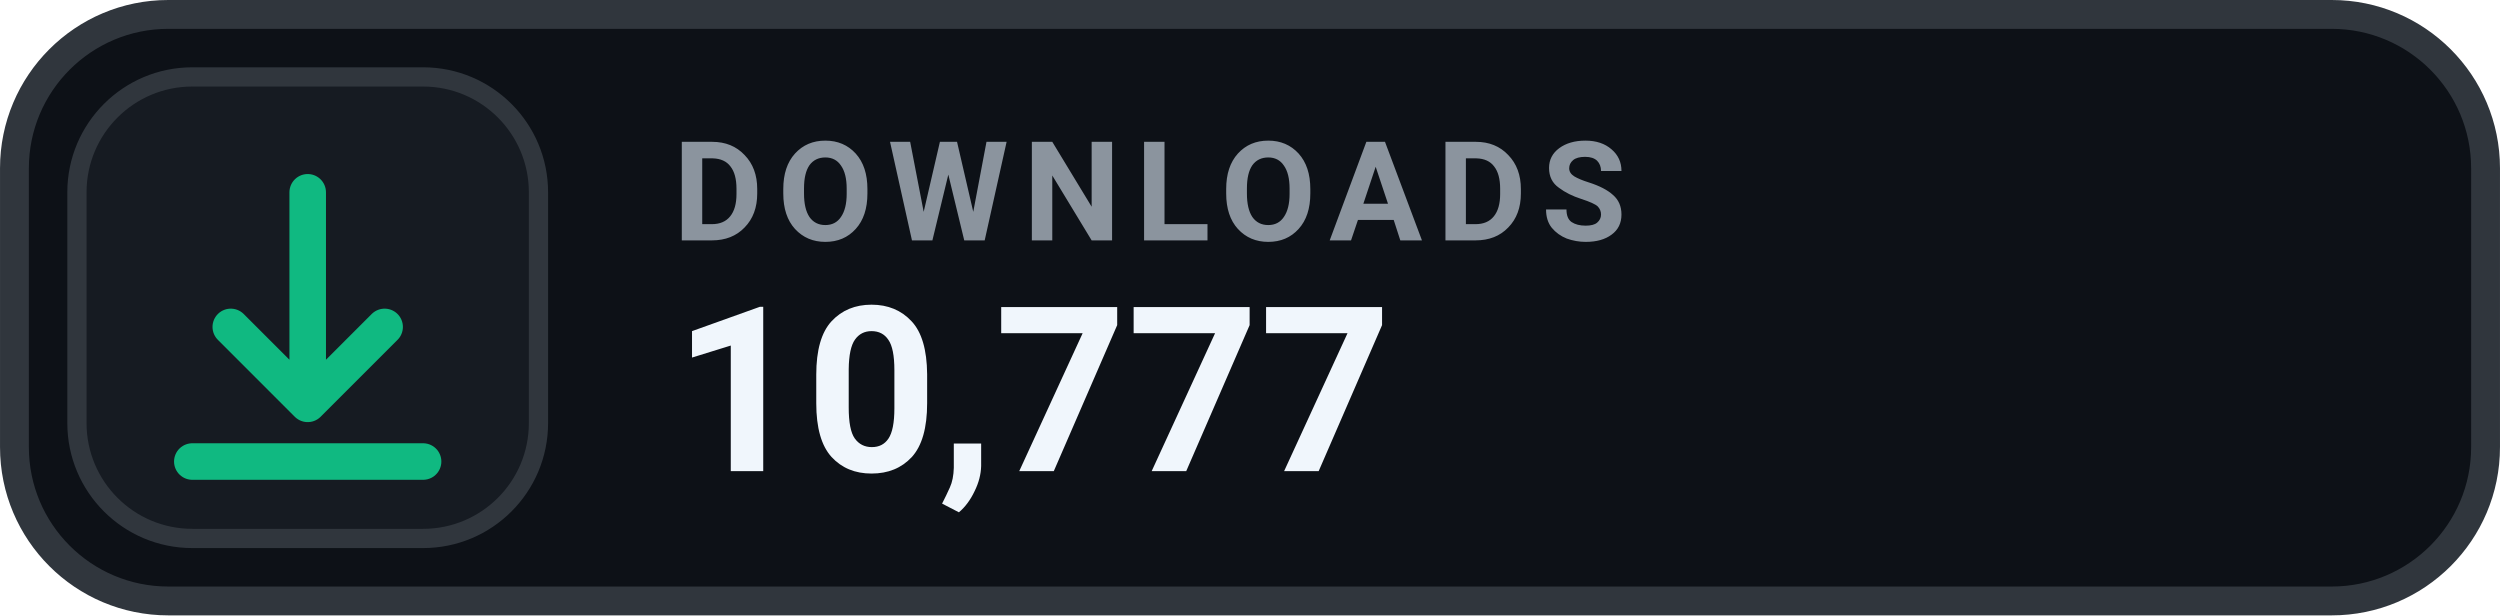
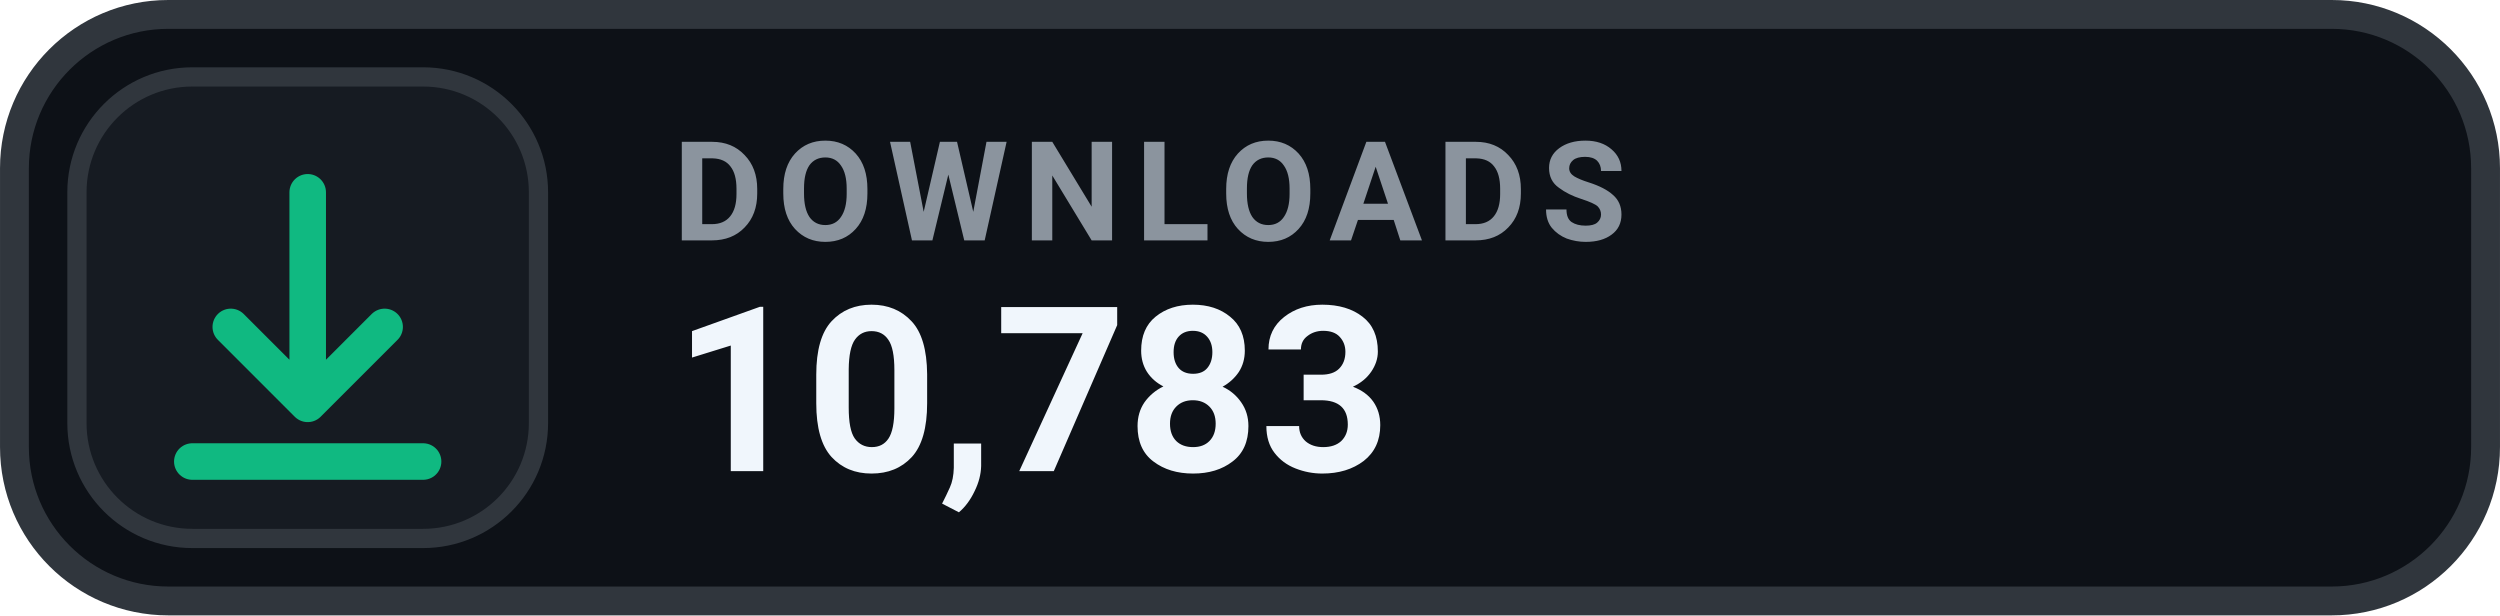
- <svg xmlns="http://www.w3.org/2000/svg" width="126" height="31.015" viewBox="0 0 130 32" role="img" aria-label="DOWNLOADS 10,777">
+ <svg xmlns="http://www.w3.org/2000/svg" width="126" height="31.015" viewBox="0 0 130 32" role="img" aria-label="DOWNLOADS 10,783">
  <rect x=".75" y=".75" width="128.5" height="30.5" rx="8" fill="#0D1117" stroke="#30363D" stroke-width="1.5" />
  <rect x="4" y="4" width="24" height="24" rx="6" fill="#161B22" stroke="#30363D" stroke-width="1" />
  <g transform="translate(16 16)" style="color:#10B981;">
    <path d="M0 -6 v11 m0 0 l4 -4 m-4 4 l-4 -4 M-6 8 h12" fill="none" stroke="currentColor" stroke-width="1.9" stroke-linecap="round" stroke-linejoin="round" />
  </g>
  <text x="35" y="12.5" fill="#8B949E" font-family="-apple-system,BlinkMacSystemFont,'Segoe UI',Roboto,Helvetica,Arial,sans-serif" font-size="7.2" font-weight="700" letter-spacing=".75">DOWNLOADS</text>
-   <text x="35" y="24.5" fill="#F0F6FC" font-family="-apple-system,BlinkMacSystemFont,'Segoe UI',Roboto,Helvetica,Arial,sans-serif" font-size="12" font-weight="700">10,777</text>
+   <text x="35" y="24.5" fill="#F0F6FC" font-family="-apple-system,BlinkMacSystemFont,'Segoe UI',Roboto,Helvetica,Arial,sans-serif" font-size="12" font-weight="700">10,783</text>
</svg>
